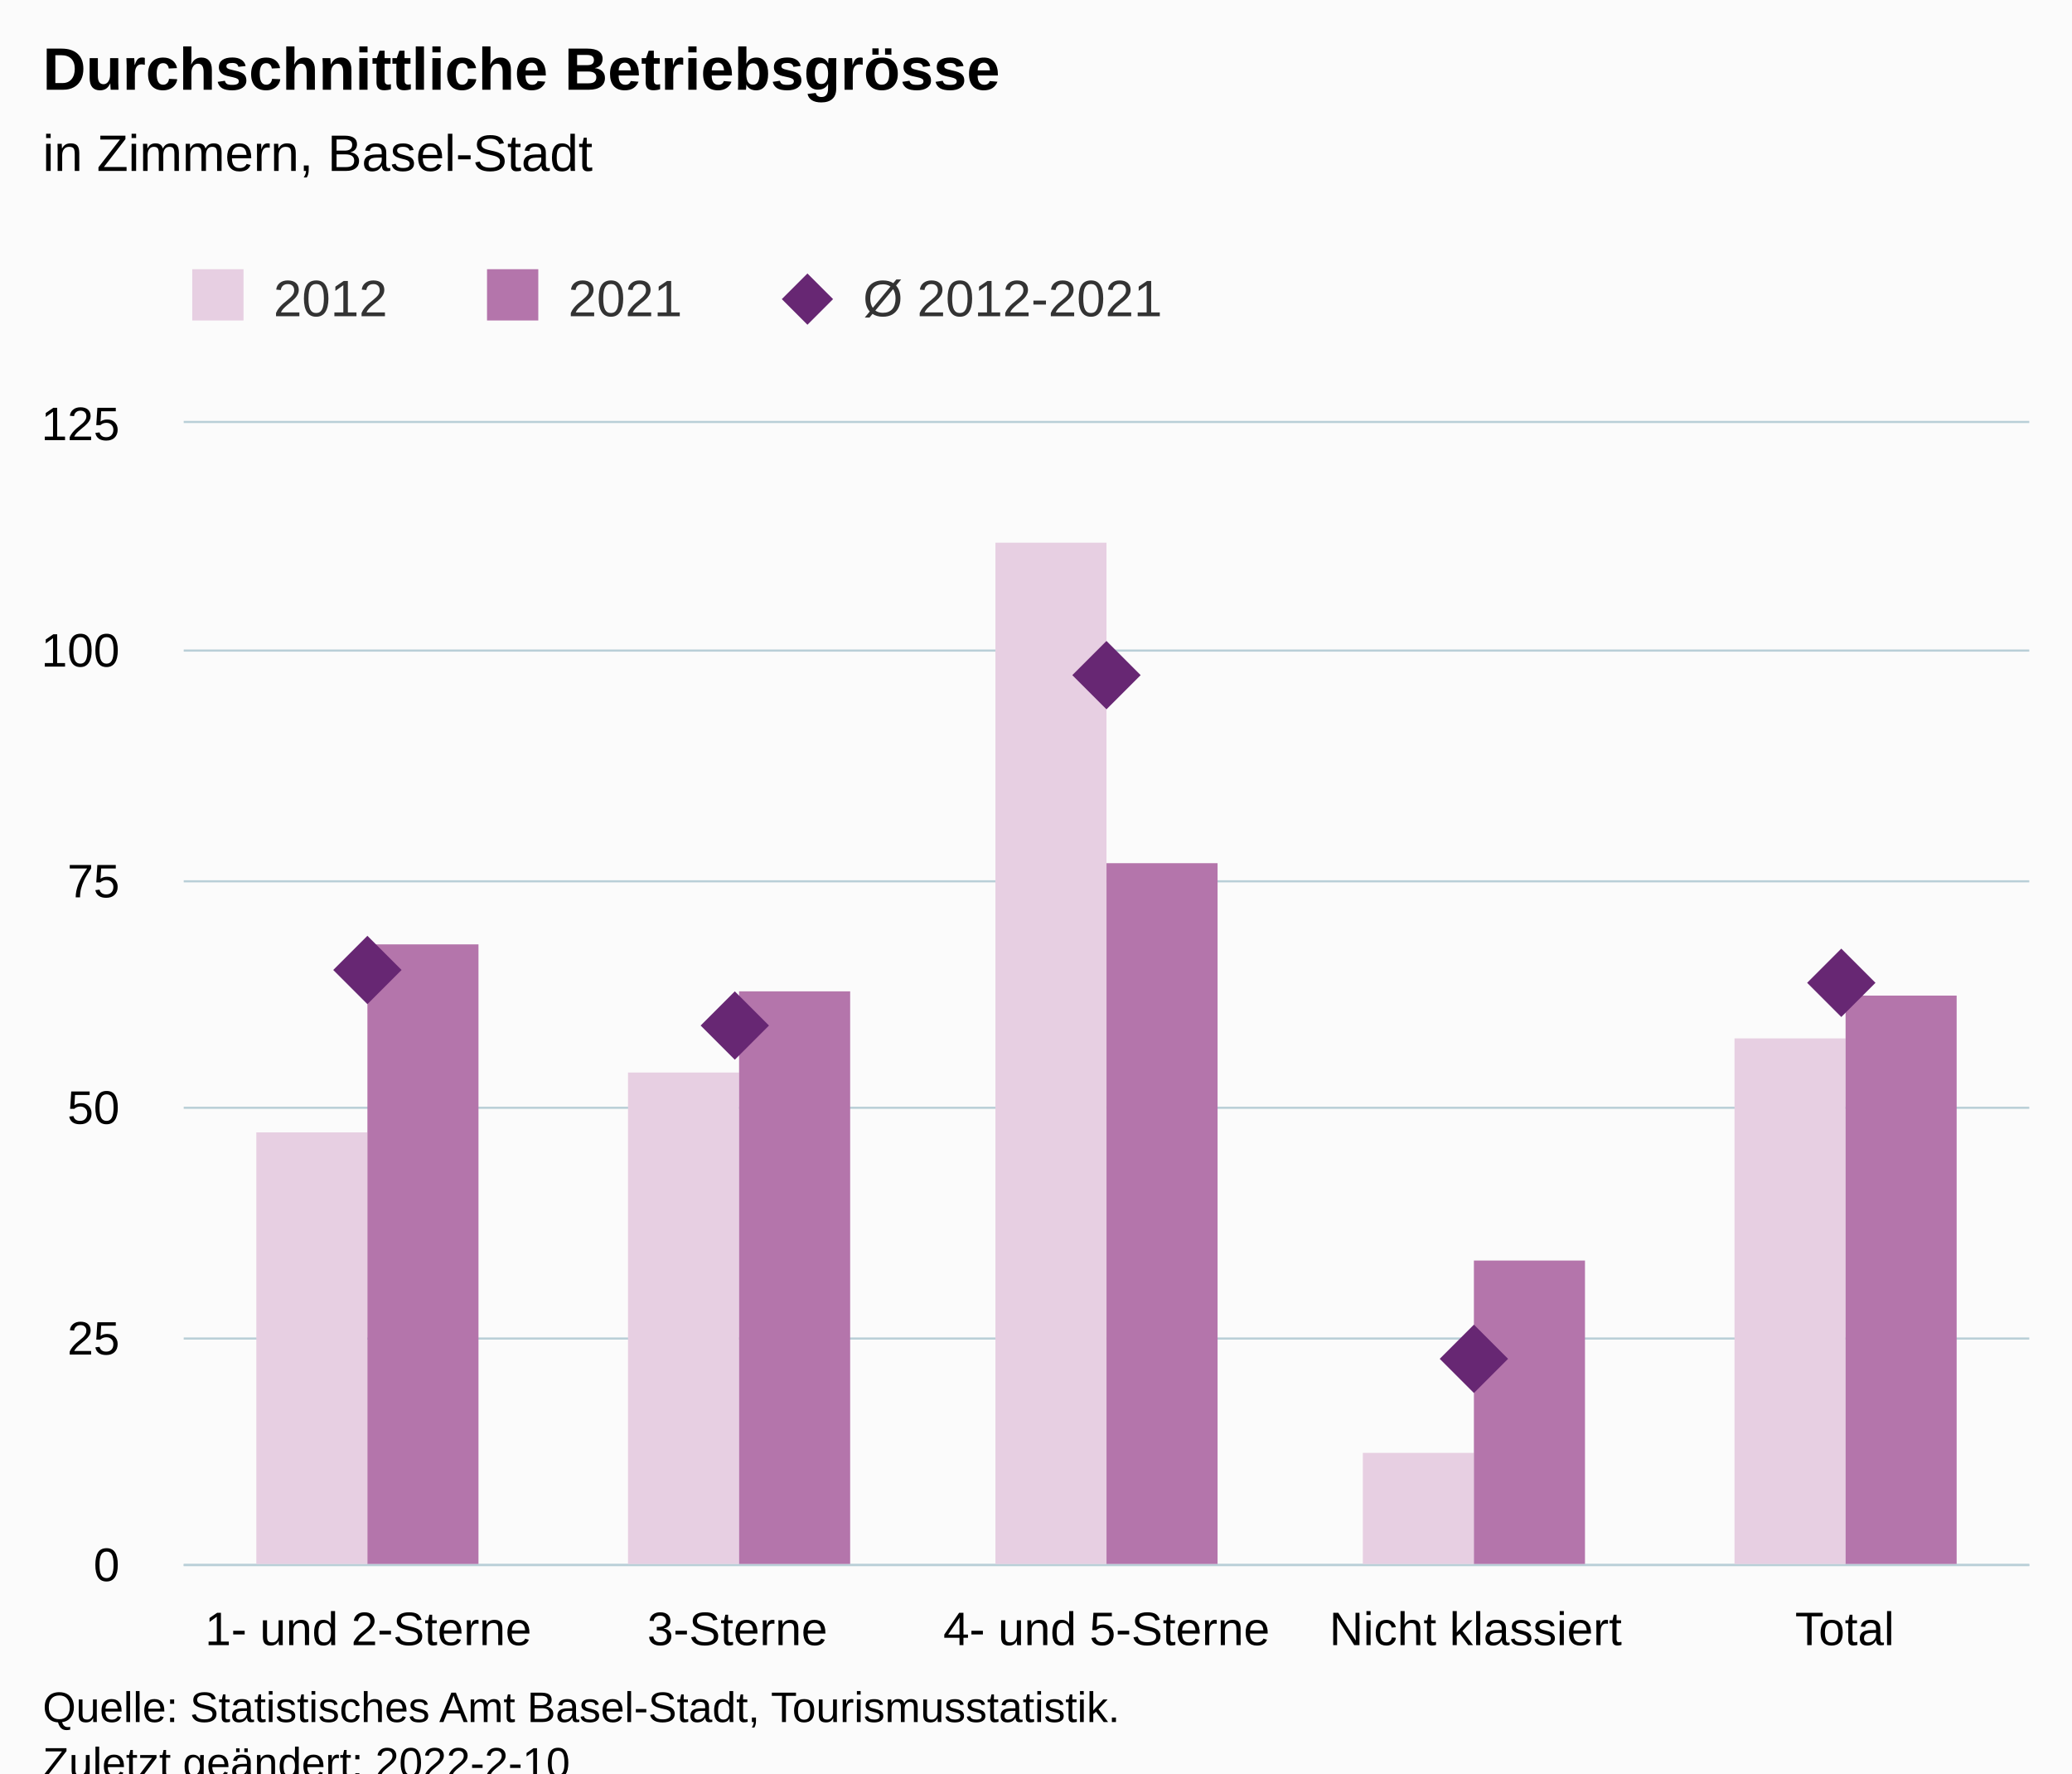
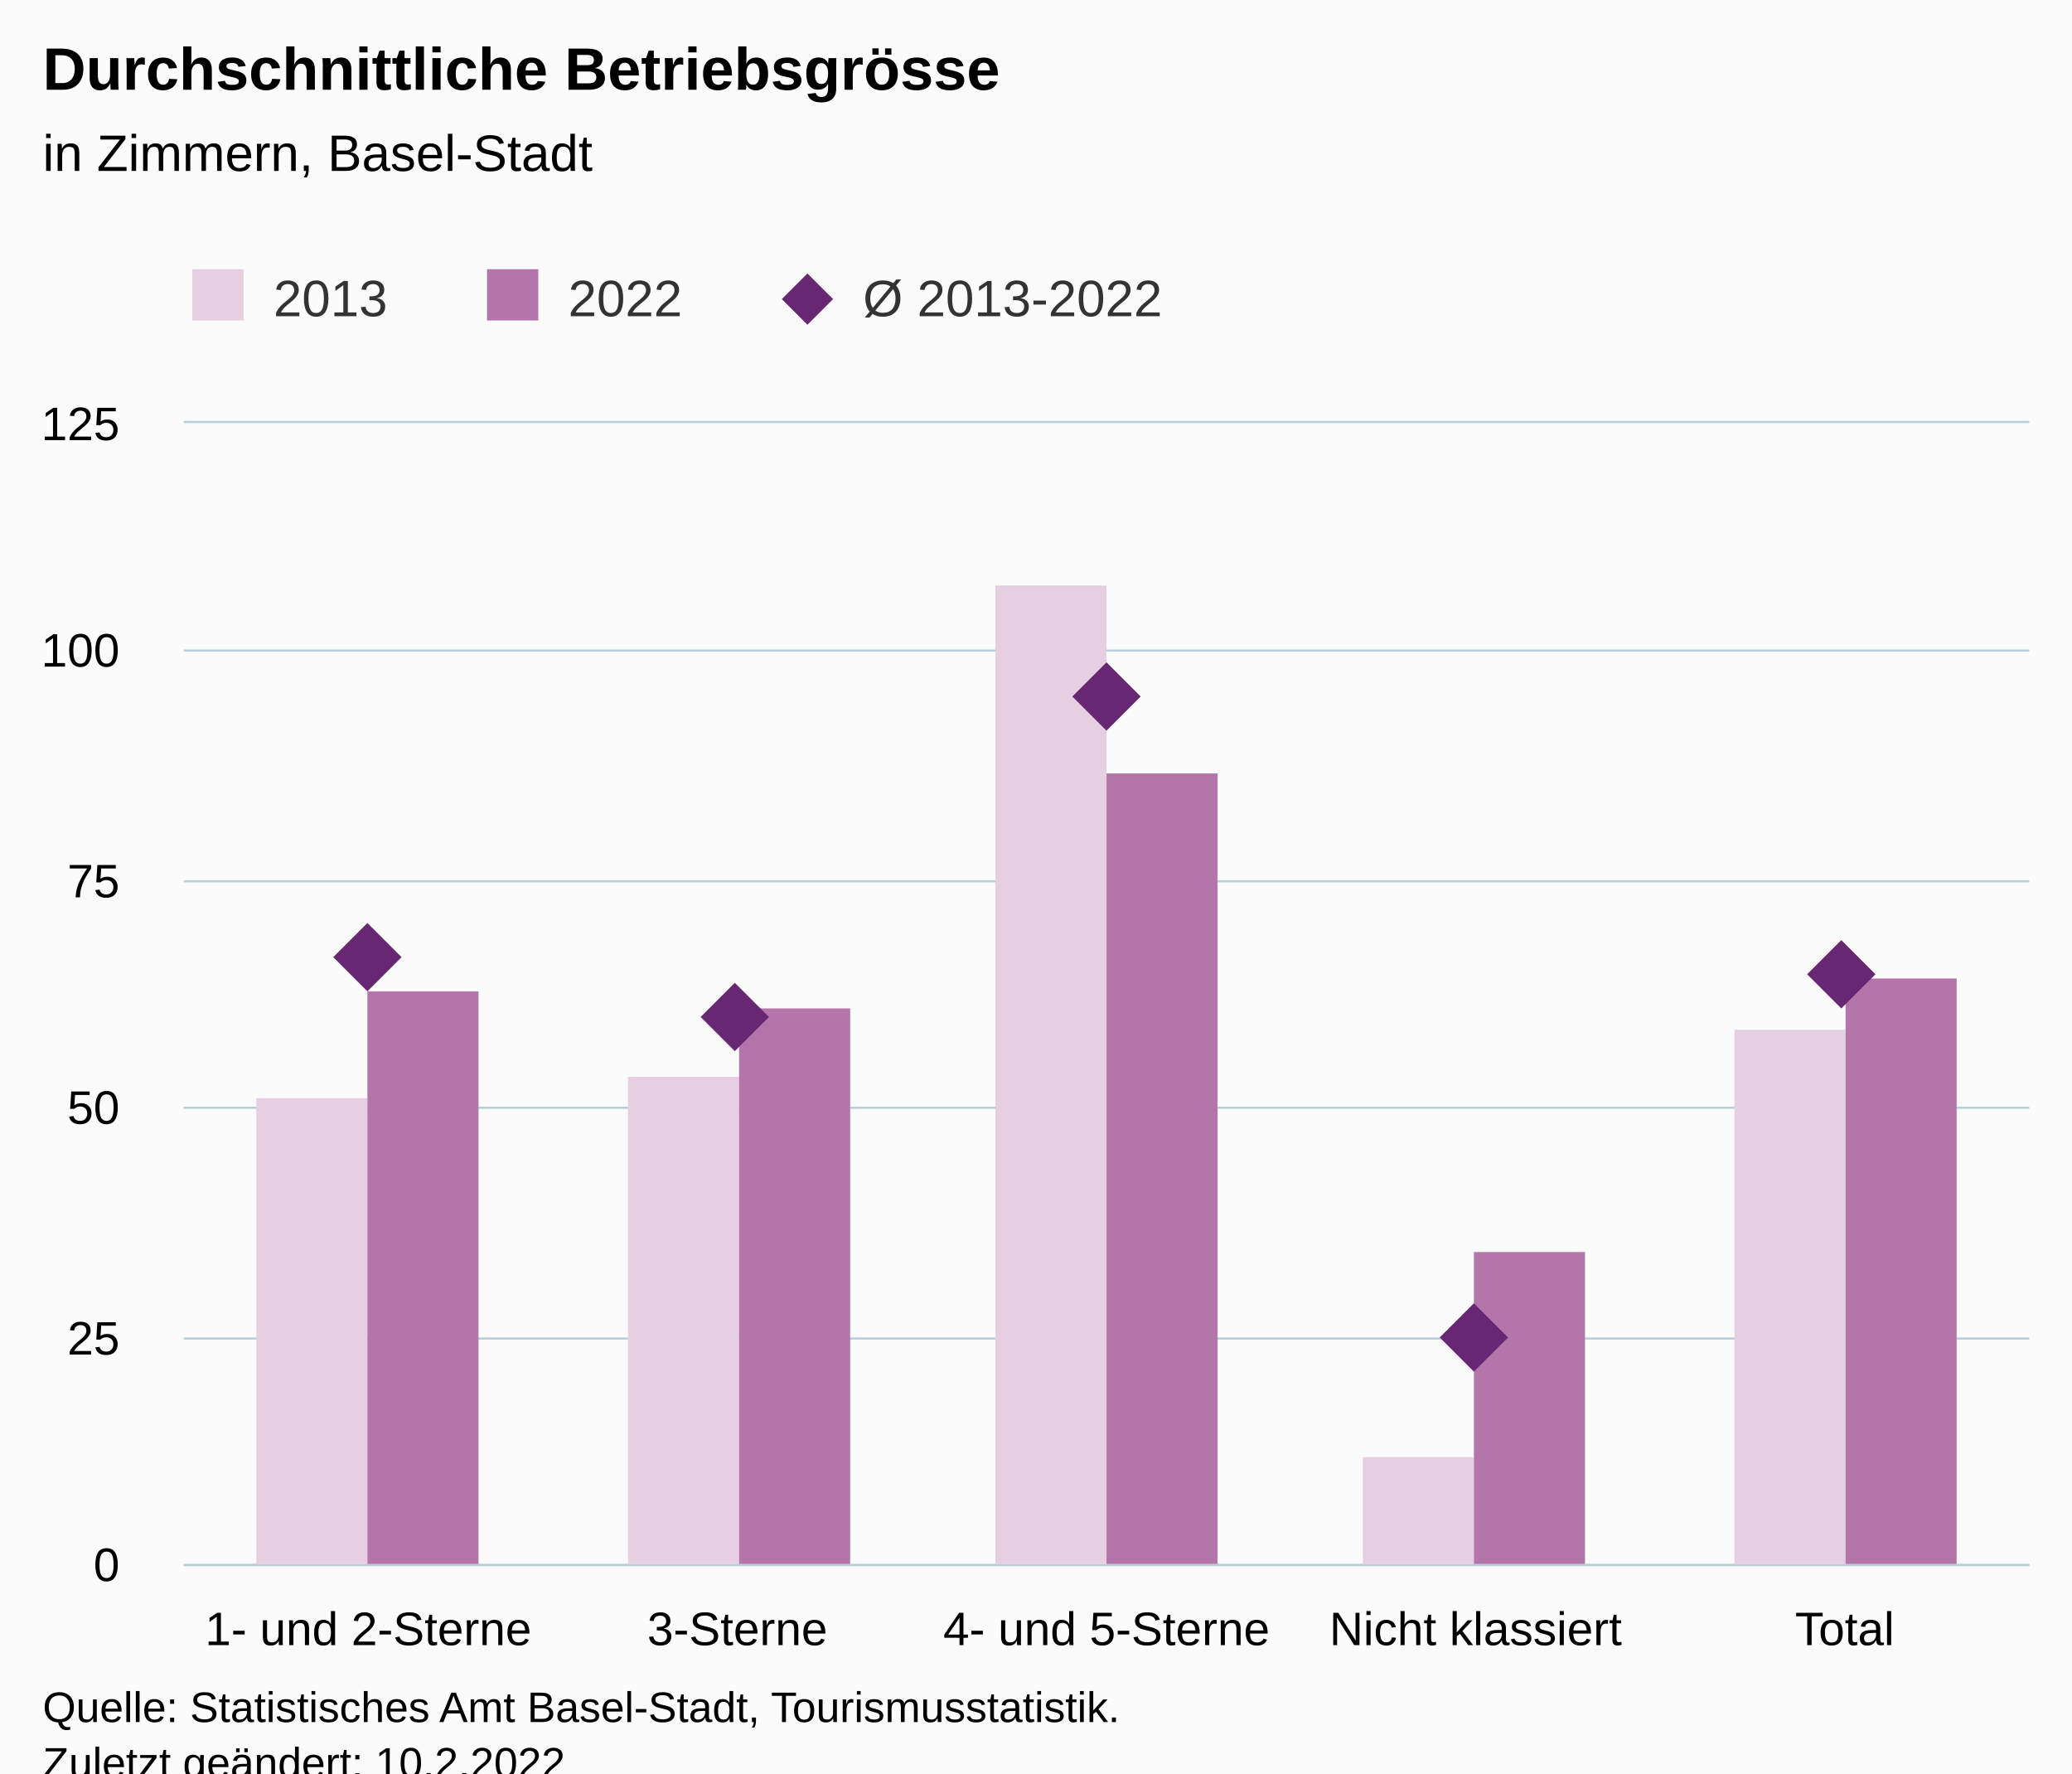
<svg xmlns="http://www.w3.org/2000/svg" version="1.1" class="highcharts-root" style="font-family:Arial;font-size:12px;" viewBox="0 0 485 415">
  <defs>
-     <clipPath id="highcharts-wjpks0p-22-">
+     <clipPath id="highcharts-tqzyr4h-22-">
      <rect x="0" y="0" width="432" height="267" fill="none" />
    </clipPath>
-     <clipPath id="highcharts-wjpks0p-28-">
+     <clipPath id="highcharts-tqzyr4h-28-">
      <rect x="0" y="0" width="432" height="267" fill="none" />
    </clipPath>
-     <clipPath id="highcharts-wjpks0p-39-">
+     <clipPath id="highcharts-tqzyr4h-39-">
      <rect x="43" y="99" width="432" height="267" fill="none" />
    </clipPath>
  </defs>
  <rect fill="#fbfbfb" class="highcharts-background" x="0" y="0" width="485" height="428" rx="0" ry="0" />
  <rect fill="none" class="highcharts-plot-background" x="43" y="99" width="432" height="267" />
  <g class="highcharts-pane-group" data-z-index="0" />
  <g class="highcharts-grid highcharts-xaxis-grid" data-z-index="1">
    <path fill="none" data-z-index="1" class="highcharts-grid-line" d="M 128.5 99 L 128.5 366" opacity="1" />
    <path fill="none" data-z-index="1" class="highcharts-grid-line" d="M 215.5 99 L 215.5 366" opacity="1" />
    <path fill="none" data-z-index="1" class="highcharts-grid-line" d="M 301.5 99 L 301.5 366" opacity="1" />
    <path fill="none" data-z-index="1" class="highcharts-grid-line" d="M 388.5 99 L 388.5 366" opacity="1" />
    <path fill="none" data-z-index="1" class="highcharts-grid-line" d="M 474.5 99 L 474.5 366" opacity="1" />
    <path fill="none" data-z-index="1" class="highcharts-grid-line" d="M 42.5 99 L 42.5 366" opacity="1" />
  </g>
  <g class="highcharts-grid highcharts-yaxis-grid" data-z-index="1">
    <path fill="none" stroke="#B9CFD7" stroke-width="0.5" data-z-index="1" class="highcharts-grid-line" d="M 43 366.25 L 475 366.25" opacity="1" />
    <path fill="none" stroke="#B9CFD7" stroke-width="0.5" data-z-index="1" class="highcharts-grid-line" d="M 43 313.25 L 475 313.25" opacity="1" />
    <path fill="none" stroke="#B9CFD7" stroke-width="0.5" data-z-index="1" class="highcharts-grid-line" d="M 43 259.25 L 475 259.25" opacity="1" />
    <path fill="none" stroke="#B9CFD7" stroke-width="0.5" data-z-index="1" class="highcharts-grid-line" d="M 43 206.25 L 475 206.25" opacity="1" />
    <path fill="none" stroke="#B9CFD7" stroke-width="0.5" data-z-index="1" class="highcharts-grid-line" d="M 43 152.25 L 475 152.25" opacity="1" />
    <path fill="none" stroke="#B9CFD7" stroke-width="0.5" data-z-index="1" class="highcharts-grid-line" d="M 43 98.75 L 475 98.75" opacity="1" />
  </g>
  <rect fill="none" class="highcharts-plot-border" data-z-index="1" x="43" y="99" width="432" height="267" />
  <g class="highcharts-axis highcharts-xaxis" data-z-index="2">
    <path fill="none" class="highcharts-axis-line" stroke="#B9CFD7" stroke-width="0.5" data-z-index="7" d="M 43 366.25 L 475 366.25" />
  </g>
  <g class="highcharts-axis highcharts-yaxis" data-z-index="2">
    <path fill="none" class="highcharts-axis-line" data-z-index="7" d="M 43 99 L 43 366" />
  </g>
  <g class="highcharts-series-group" data-z-index="3">
-     <g class="highcharts-series highcharts-series-0 highcharts-column-series" data-z-index="0.1" opacity="1" transform="translate(43,99) scale(1 1)" clip-path="url(#highcharts-wjpks0p-28-)">
-       <rect x="17" y="166" width="26" height="102" fill="rgb(231, 207, 226)" opacity="1" class="highcharts-point" />
-       <rect x="104" y="152" width="26" height="116" fill="rgb(231, 207, 226)" opacity="1" class="highcharts-point" />
-       <rect x="190" y="28" width="26" height="240" fill="rgb(231, 207, 226)" opacity="1" class="highcharts-point" />
-       <rect x="276" y="241" width="26" height="27" fill="rgb(231, 207, 226)" opacity="1" class="highcharts-point" />
-       <rect x="363" y="144" width="26" height="124" fill="rgb(231, 207, 226)" opacity="1" class="highcharts-point" />
+     <g class="highcharts-series highcharts-series-0 highcharts-column-series" data-z-index="0.1" opacity="1" transform="translate(43,99) scale(1 1)" clip-path="url(#highcharts-tqzyr4h-28-)">
+       <rect x="17" y="158" width="26" height="110" fill="rgb(231, 207, 226)" opacity="1" class="highcharts-point" />
+       <rect x="104" y="153" width="26" height="115" fill="rgb(231, 207, 226)" opacity="1" class="highcharts-point" />
+       <rect x="190" y="38" width="26" height="230" fill="rgb(231, 207, 226)" opacity="1" class="highcharts-point" />
+       <rect x="276" y="242" width="26" height="26" fill="rgb(231, 207, 226)" opacity="1" class="highcharts-point" />
+       <rect x="363" y="142" width="26" height="126" fill="rgb(231, 207, 226)" opacity="1" class="highcharts-point" />
    </g>
    <g class="highcharts-markers highcharts-series-0 highcharts-column-series" data-z-index="0.1" opacity="1" transform="translate(43,99) scale(1 1)" clip-path="none" />
-     <g class="highcharts-series highcharts-series-1 highcharts-column-series" data-z-index="0.1" opacity="1" transform="translate(43,99) scale(1 1)" clip-path="url(#highcharts-wjpks0p-28-)">
-       <rect x="43" y="122" width="26" height="146" fill="rgb(180, 117, 171)" opacity="1" class="highcharts-point" />
-       <rect x="130" y="133" width="26" height="135" fill="rgb(180, 117, 171)" opacity="1" class="highcharts-point" />
-       <rect x="216" y="103" width="26" height="165" fill="rgb(180, 117, 171)" opacity="1" class="highcharts-point" />
-       <rect x="302" y="196" width="26" height="72" fill="rgb(180, 117, 171)" opacity="1" class="highcharts-point" />
-       <rect x="389" y="134" width="26" height="134" fill="rgb(180, 117, 171)" opacity="1" class="highcharts-point" />
+     <g class="highcharts-series highcharts-series-1 highcharts-column-series" data-z-index="0.1" opacity="1" transform="translate(43,99) scale(1 1)" clip-path="url(#highcharts-tqzyr4h-28-)">
+       <rect x="43" y="133" width="26" height="135" fill="rgb(180, 117, 171)" opacity="1" class="highcharts-point" />
+       <rect x="130" y="137" width="26" height="131" fill="rgb(180, 117, 171)" opacity="1" class="highcharts-point" />
+       <rect x="216" y="82" width="26" height="186" fill="rgb(180, 117, 171)" opacity="1" class="highcharts-point" />
+       <rect x="302" y="194" width="26" height="74" fill="rgb(180, 117, 171)" opacity="1" class="highcharts-point" />
+       <rect x="389" y="130" width="26" height="138" fill="rgb(180, 117, 171)" opacity="1" class="highcharts-point" />
    </g>
    <g class="highcharts-markers highcharts-series-1 highcharts-column-series" data-z-index="0.1" opacity="1" transform="translate(43,99) scale(1 1)" clip-path="none" />
-     <g class="highcharts-series highcharts-series-2 highcharts-scatter-series" data-z-index="0.1" opacity="1" transform="translate(43,99) scale(1 1)" clip-path="url(#highcharts-wjpks0p-28-)" />
+     <g class="highcharts-series highcharts-series-2 highcharts-scatter-series" data-z-index="0.1" opacity="1" transform="translate(43,99) scale(1 1)" clip-path="url(#highcharts-tqzyr4h-28-)" />
    <g class="highcharts-markers highcharts-series-2 highcharts-scatter-series" data-z-index="0.1" opacity="1" transform="translate(43,99) scale(1 1)" clip-path="none">
-       <path fill="rgb(103, 39, 115)" d="M 43 120 L 51 128 L 43 136 L 35 128 Z" opacity="1" class="highcharts-point" />
-       <path fill="rgb(103, 39, 115)" d="M 129 133 L 137 141 L 129 149 L 121 141 Z" opacity="1" class="highcharts-point" />
-       <path fill="rgb(103, 39, 115)" d="M 216 51 L 224 59 L 216 67 L 208 59 Z" opacity="1" class="highcharts-point" />
-       <path fill="rgb(103, 39, 115)" d="M 302 211 L 310 219 L 302 227 L 294 219 Z" opacity="1" class="highcharts-point" />
-       <path fill="rgb(103, 39, 115)" d="M 388 123 L 396 131 L 388 139 L 380 131 Z" opacity="1" class="highcharts-point" />
+       <path fill="rgb(103, 39, 115)" d="M 43 117 L 51 125 L 43 133 L 35 125 Z" opacity="1" class="highcharts-point" />
+       <path fill="rgb(103, 39, 115)" d="M 129 131 L 137 139 L 129 147 L 121 139 Z" opacity="1" class="highcharts-point" />
+       <path fill="rgb(103, 39, 115)" d="M 216 56 L 224 64 L 216 72 L 208 64 Z" opacity="1" class="highcharts-point" />
+       <path fill="rgb(103, 39, 115)" d="M 302 206 L 310 214 L 302 222 L 294 214 Z" opacity="1" class="highcharts-point" />
+       <path fill="rgb(103, 39, 115)" d="M 388 121 L 396 129 L 388 137 L 380 129 Z" opacity="1" class="highcharts-point" />
    </g>
  </g>
  <text x="10" text-anchor="start" class="highcharts-title" data-z-index="4" style="color:#000000;font-size:14px;font-weight:bold;fill:#000000;" y="21">
    <tspan>Durchschnittliche Betriebsgrösse</tspan>
  </text>
  <text x="10" text-anchor="start" class="highcharts-subtitle" data-z-index="4" style="color:#000000;font-size:12px;font-weight:normal;fill:#000000;" y="40">
    <tspan>in Zimmern, Basel-Stadt</tspan>
  </text>
  <text x="10" text-anchor="start" class="highcharts-caption" data-z-index="4" style="color:#666666;fill:#666666;" y="400" />
  <g class="highcharts-legend" data-z-index="7" transform="translate(35,56)">
    <rect fill="none" class="highcharts-legend-box" rx="0" ry="0" x="0" y="0" width="247" height="31" visibility="visible" />
    <g data-z-index="1">
      <g>
        <g class="highcharts-legend-item highcharts-column-series highcharts-color-undefined highcharts-series-0" data-z-index="1" transform="translate(8,3)">
          <text x="21" style="color:#333333;cursor:pointer;font-size:12px;font-weight:normal;fill:#333333;" text-anchor="start" data-z-index="2" y="15">
-             <tspan>2012</tspan>
+             <tspan>2013</tspan>
          </text>
          <rect x="2" y="4" width="12" height="12" fill="rgb(231, 207, 226)" class="highcharts-point" data-z-index="3" />
        </g>
        <g class="highcharts-legend-item highcharts-column-series highcharts-color-undefined highcharts-series-1" data-z-index="1" transform="translate(77,3)">
          <text x="21" y="15" style="color:#333333;cursor:pointer;font-size:12px;font-weight:normal;fill:#333333;" text-anchor="start" data-z-index="2">
-             <tspan>2021</tspan>
+             <tspan>2022</tspan>
          </text>
          <rect x="2" y="4" width="12" height="12" fill="rgb(180, 117, 171)" class="highcharts-point" data-z-index="3" />
        </g>
        <g class="highcharts-legend-item highcharts-scatter-series highcharts-color-undefined highcharts-series-2" data-z-index="1" transform="translate(146,3)">
          <path fill="none" d="M 0 11 L 16 11" class="highcharts-graph" />
          <path fill="rgb(103, 39, 115)" d="M 8 5 L 14 11 L 8 17 L 2 11 Z" class="highcharts-point" opacity="1" />
          <text x="21" y="15" style="color:#333333;cursor:pointer;font-size:12px;font-weight:normal;fill:#333333;" text-anchor="start" data-z-index="2">
-             <tspan>Ø 2012-2021</tspan>
+             <tspan>Ø 2013-2022</tspan>
          </text>
        </g>
      </g>
    </g>
  </g>
  <g class="highcharts-axis-labels highcharts-xaxis-labels" data-z-index="7">
    <text x="86.2" style="color:#000000;cursor:default;font-size:11px;fill:#000000;" text-anchor="middle" transform="translate(0,0)" y="385" opacity="1">
      <tspan>1- und 2-Sterne</tspan>
    </text>
    <text x="172.6" style="color:#000000;cursor:default;font-size:11px;fill:#000000;" text-anchor="middle" transform="translate(0,0)" y="385" opacity="1">3-Sterne</text>
    <text x="259" style="color:#000000;cursor:default;font-size:11px;fill:#000000;" text-anchor="middle" transform="translate(0,0)" y="385" opacity="1">
      <tspan>4- und 5-Sterne</tspan>
    </text>
    <text x="345.4" style="color:#000000;cursor:default;font-size:11px;fill:#000000;" text-anchor="middle" transform="translate(0,0)" y="385" opacity="1">
      <tspan>Nicht klassiert</tspan>
    </text>
    <text x="431.8" style="color:#000000;cursor:default;font-size:11px;fill:#000000;" text-anchor="middle" transform="translate(0,0)" y="385" opacity="1">Total</text>
  </g>
  <g class="highcharts-axis-labels highcharts-yaxis-labels" data-z-index="7">
    <text x="28" style="color:#000000;cursor:default;font-size:11px;fill:#000000;" text-anchor="end" transform="translate(0,0)" y="370" opacity="1">0</text>
    <text x="28" style="color:#000000;cursor:default;font-size:11px;fill:#000000;" text-anchor="end" transform="translate(0,0)" y="317" opacity="1">25</text>
    <text x="28" style="color:#000000;cursor:default;font-size:11px;fill:#000000;" text-anchor="end" transform="translate(0,0)" y="263" opacity="1">50</text>
    <text x="28" style="color:#000000;cursor:default;font-size:11px;fill:#000000;" text-anchor="end" transform="translate(0,0)" y="210" opacity="1">75</text>
    <text x="28" style="color:#000000;cursor:default;font-size:11px;fill:#000000;" text-anchor="end" transform="translate(0,0)" y="156" opacity="1">100</text>
    <text x="28" style="color:#000000;cursor:default;font-size:11px;fill:#000000;" text-anchor="end" transform="translate(0,0)" y="103" opacity="1">125</text>
  </g>
  <text x="10" class="highcharts-credits" text-anchor="start" data-z-index="8" style="cursor:default;color:#000000;font-size:10px;fill:#000000;" y="403">
    <tspan>Quelle: Statistisches Amt Basel-Stadt, Tourismusstatistik.</tspan>
-     <tspan x="10" dy="13">Zuletzt geändert: 2022-2-10</tspan>
+     <tspan x="10" dy="13">Zuletzt geändert: 10.2.2022</tspan>
  </text>
-   <g class="highcharts-control-points" data-z-index="99" clip-path="url(#highcharts-wjpks0p-39-)" />
+   <g class="highcharts-control-points" data-z-index="99" clip-path="url(#highcharts-tqzyr4h-39-)" />
</svg>
